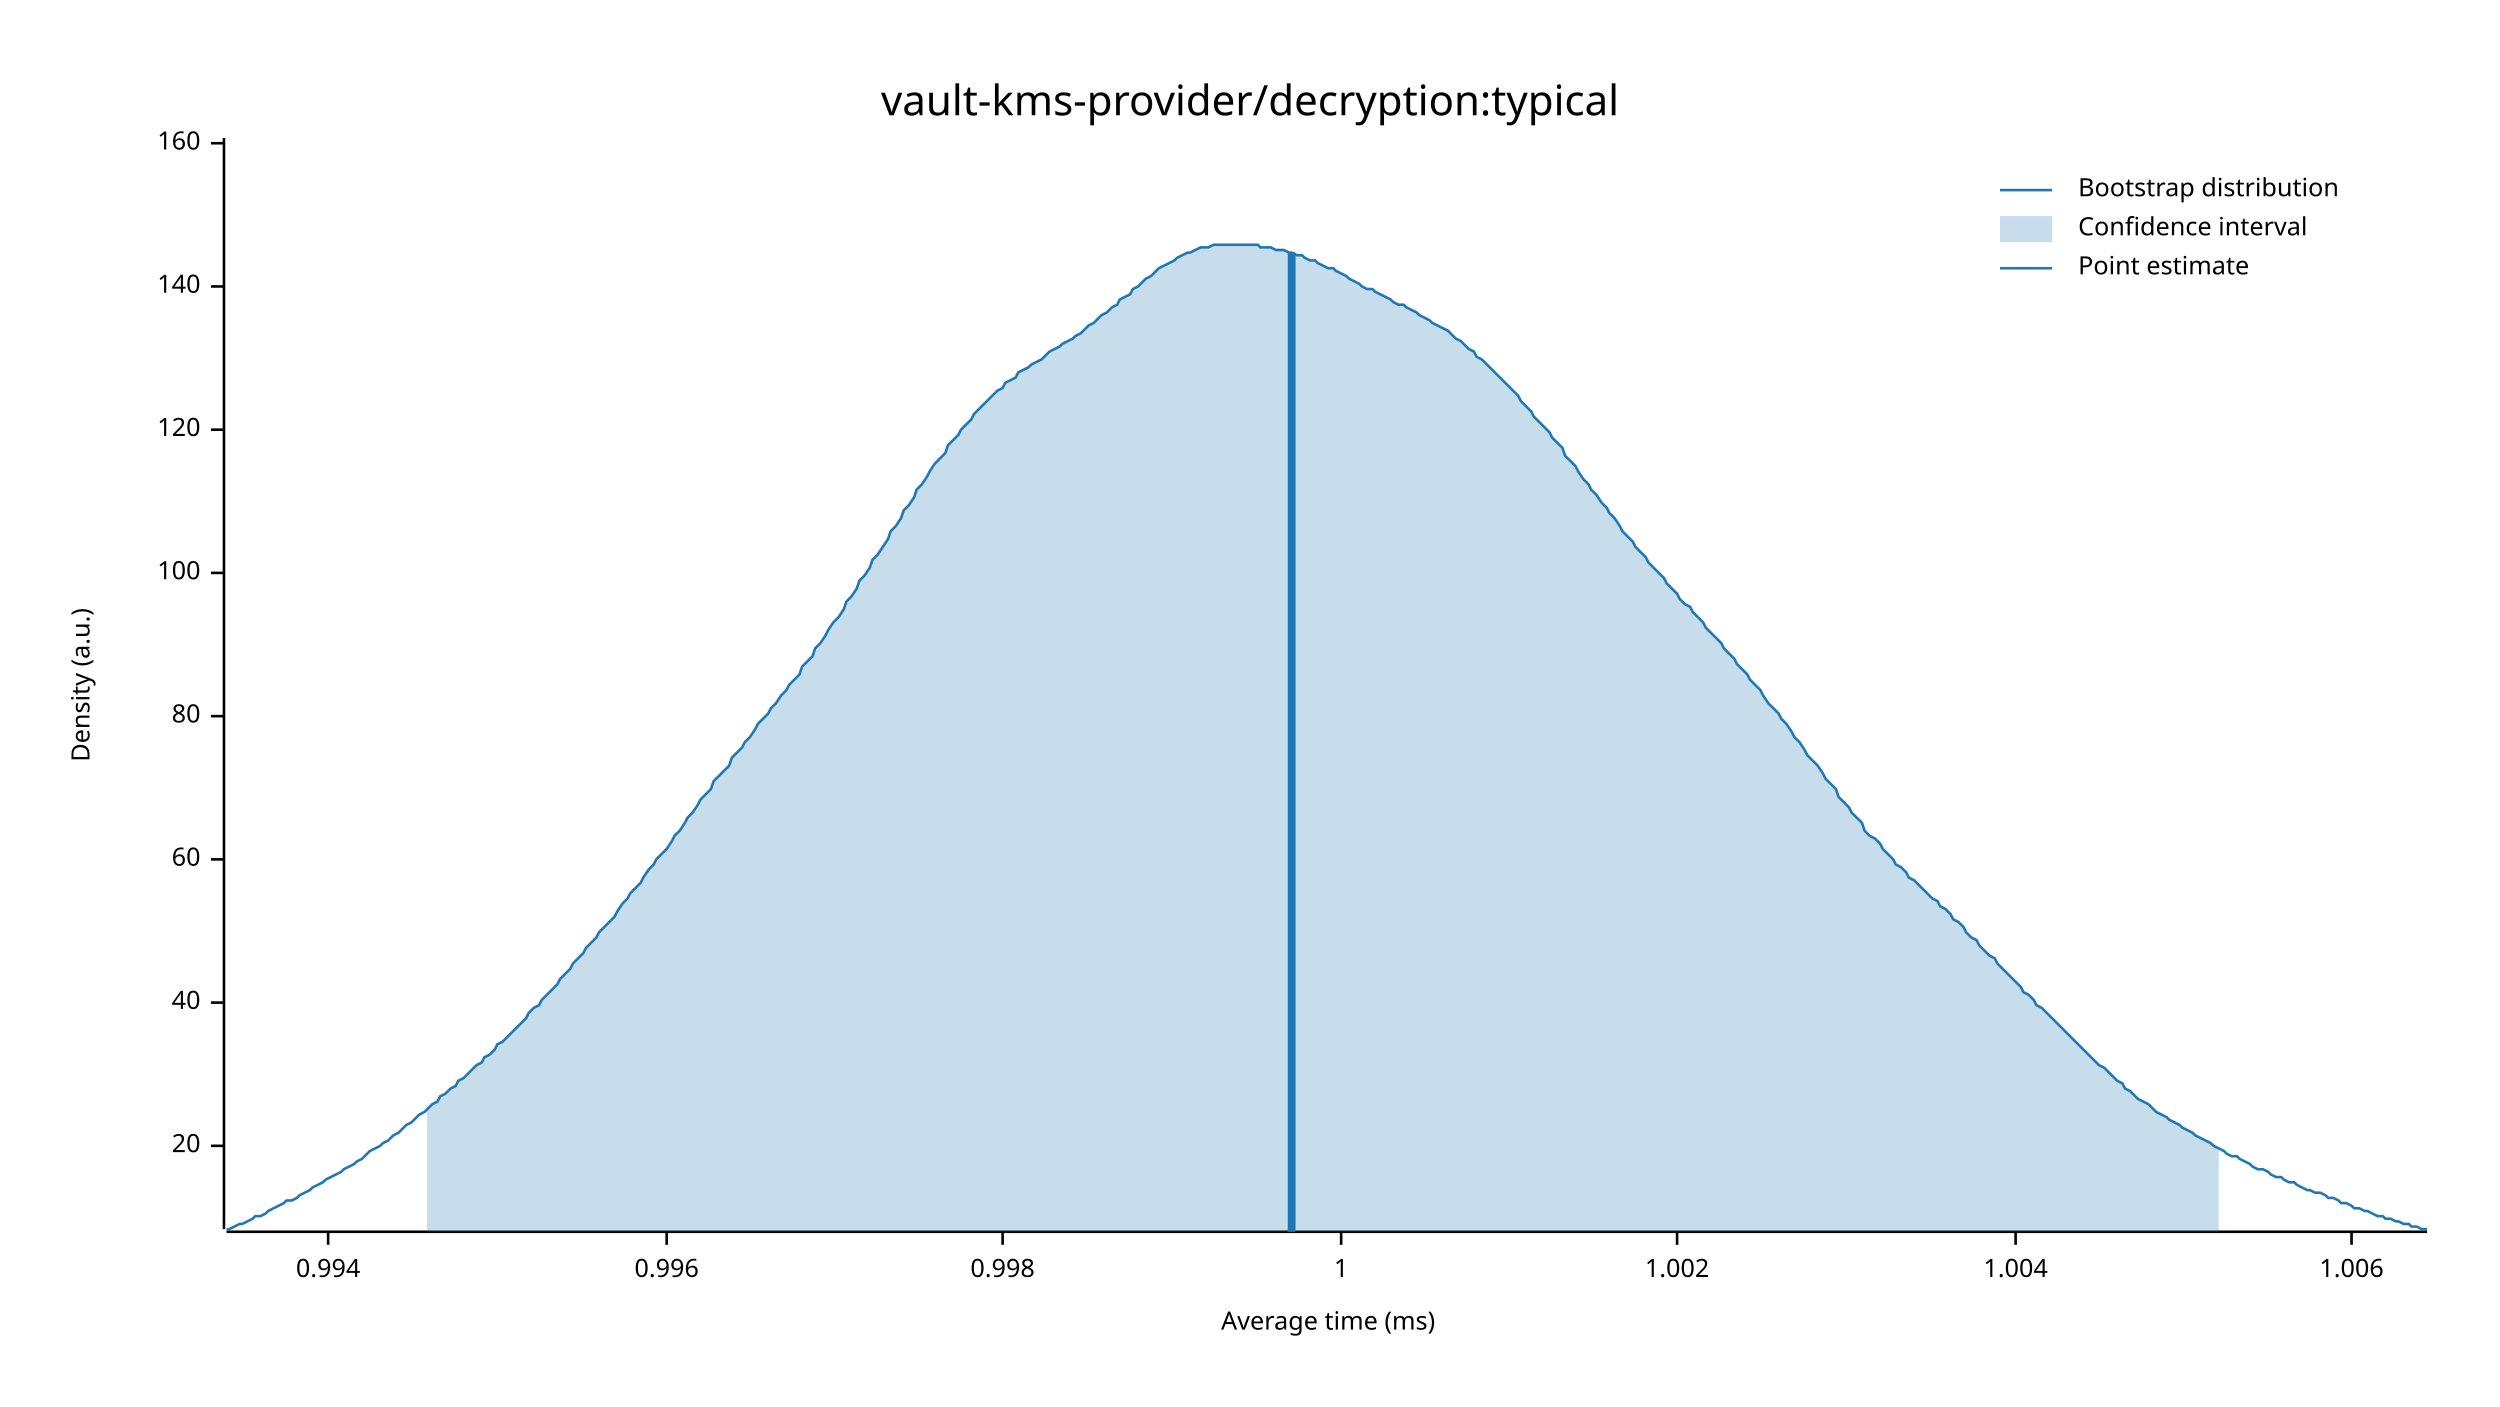
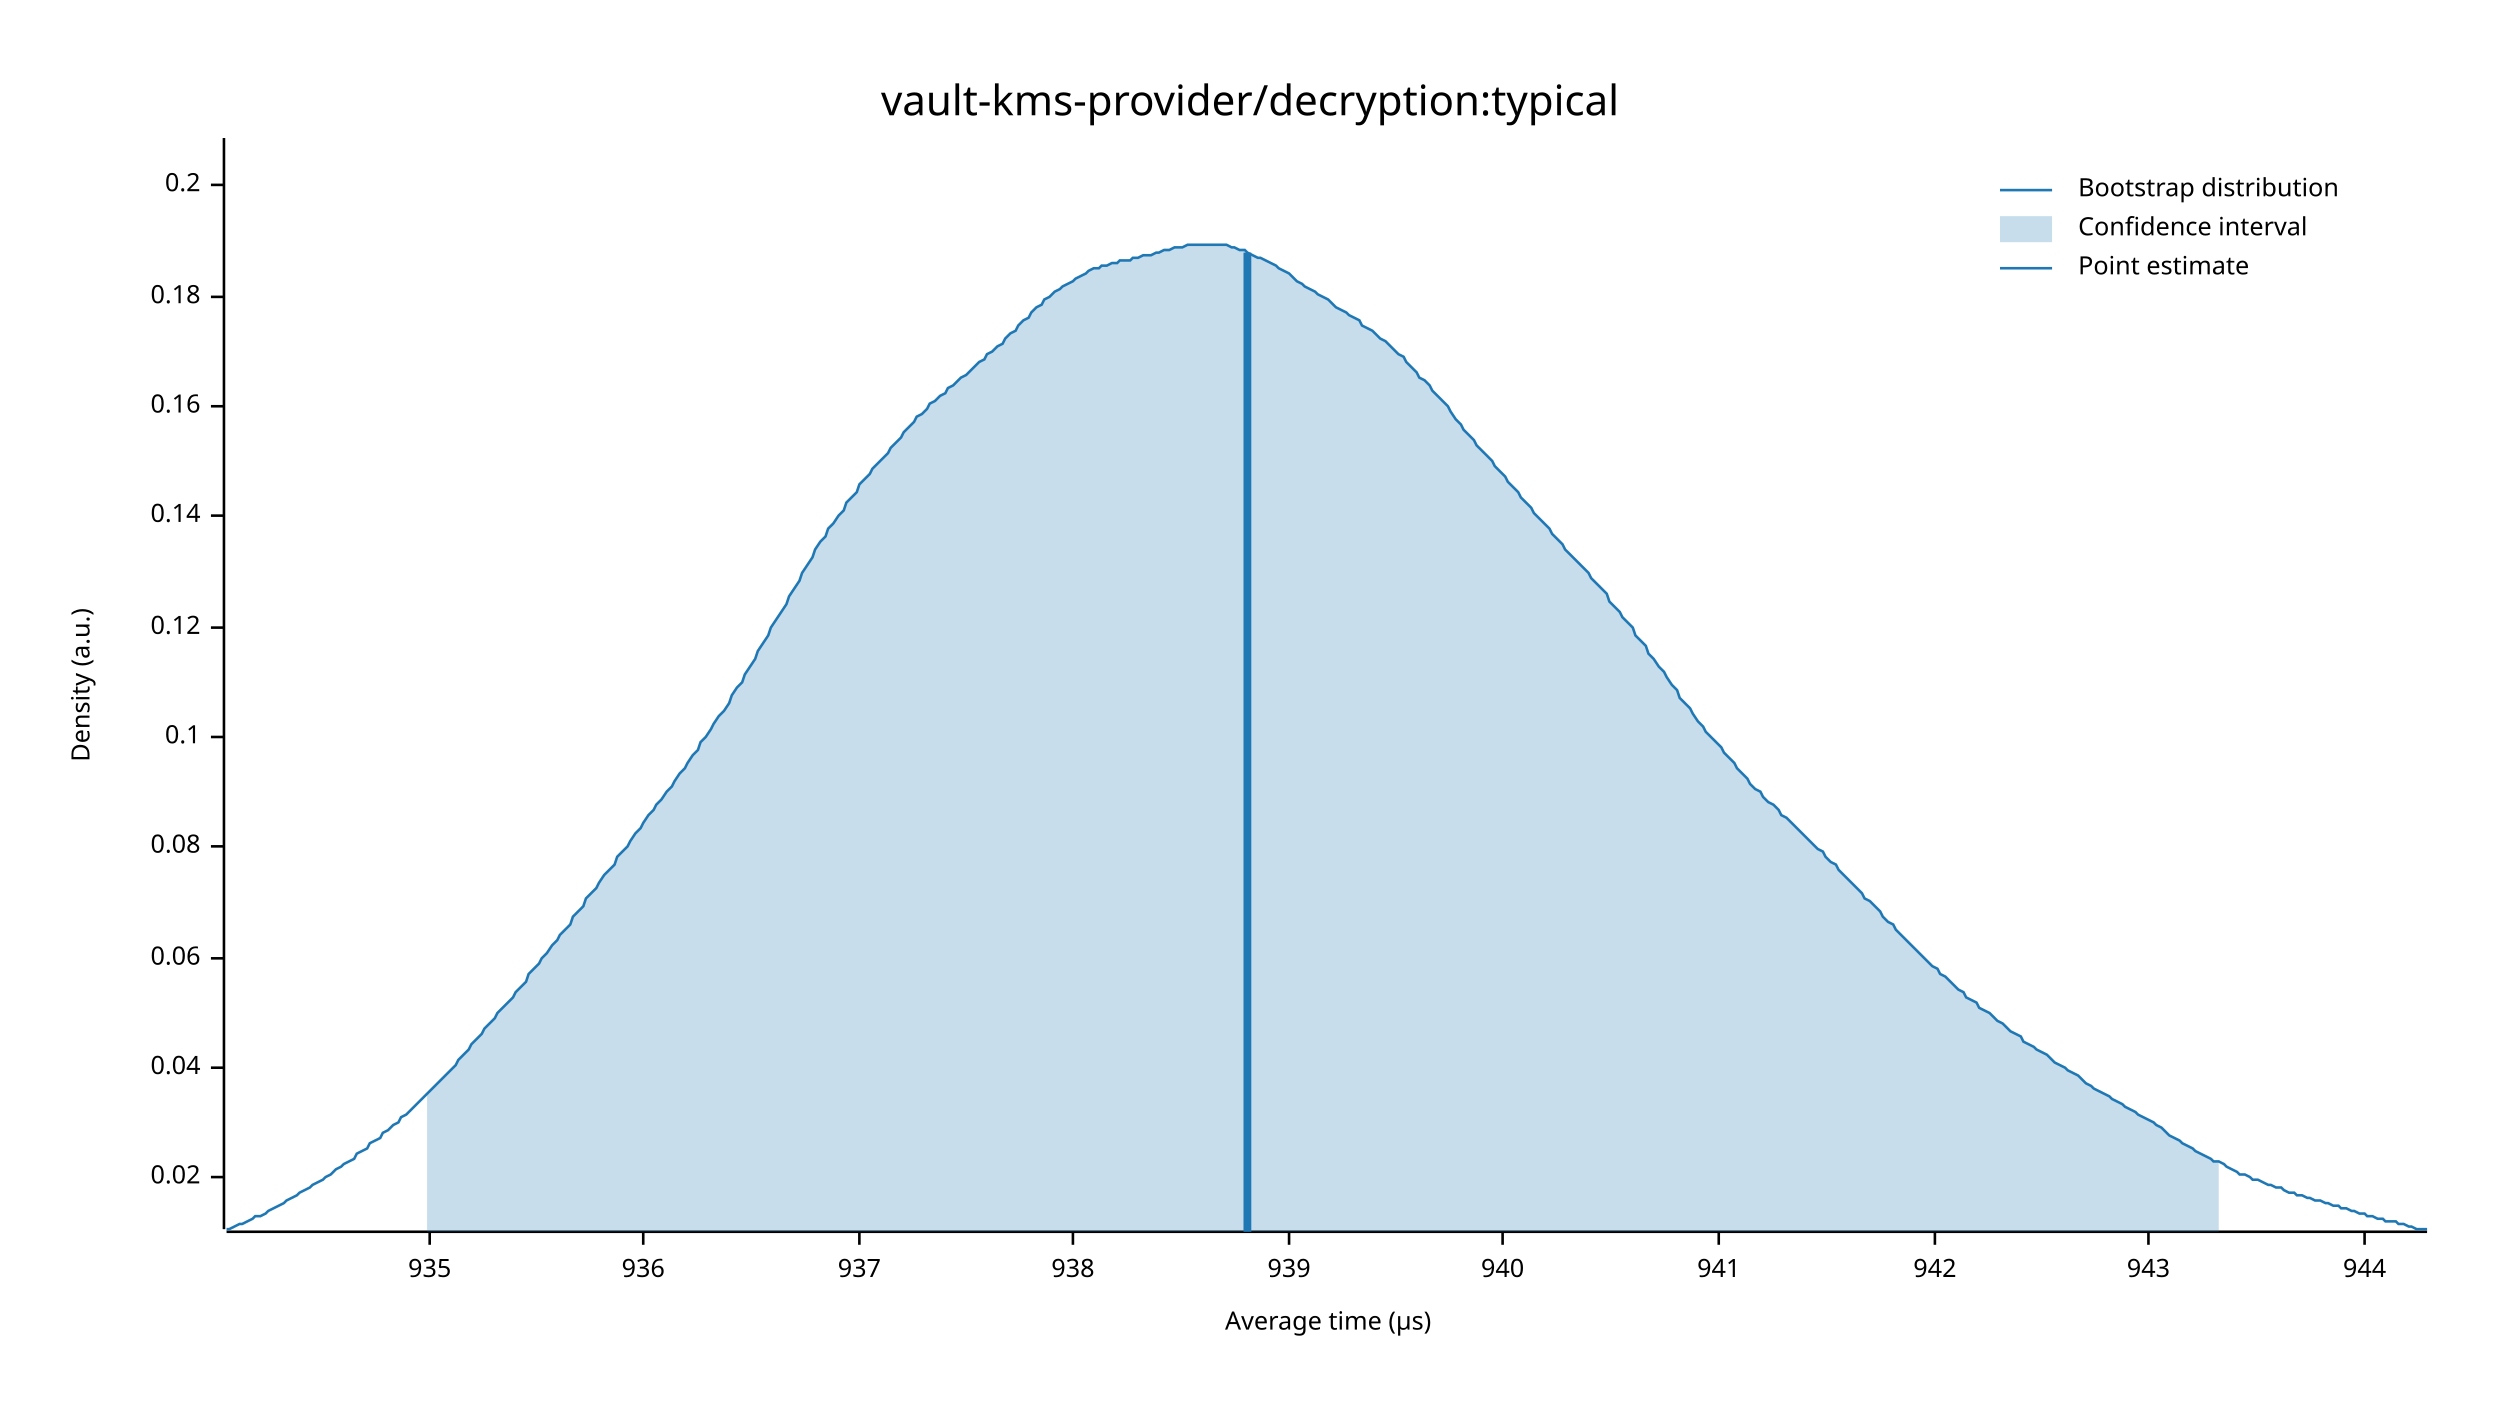
<svg xmlns="http://www.w3.org/2000/svg" width="960" height="540" viewBox="0 0 960 540">
  <text x="480" y="32" dy="0.76em" text-anchor="middle" font-family="sans-serif" font-size="16.129" opacity="1" fill="#000000">
vault-kms-provider/decryption:typical
</text>
  <text x="27" y="263" dy="0.76em" text-anchor="middle" font-family="sans-serif" font-size="9.677" opacity="1" fill="#000000" transform="rotate(270, 27, 263)">
Density (a.u.)
</text>
  <text x="510" y="513" dy="-0.5ex" text-anchor="middle" font-family="sans-serif" font-size="9.677" opacity="1" fill="#000000">
- Average time (ms)
+ Average time (µs)
</text>
  <polyline fill="none" opacity="1" stroke="#000000" stroke-width="1" points="86,53 86,472 " />
-   <text x="77" y="440" dy="0.5ex" text-anchor="end" font-family="sans-serif" font-size="9.677" opacity="1" fill="#000000">
- 20
+   <text x="77" y="452" dy="0.5ex" text-anchor="end" font-family="sans-serif" font-size="9.677" opacity="1" fill="#000000">
+ 0.02
</text>
-   <polyline fill="none" opacity="1" stroke="#000000" stroke-width="1" points="81,440 86,440 " />
-   <text x="77" y="385" dy="0.5ex" text-anchor="end" font-family="sans-serif" font-size="9.677" opacity="1" fill="#000000">
- 40
+   <polyline fill="none" opacity="1" stroke="#000000" stroke-width="1" points="81,452 86,452 " />
+   <text x="77" y="410" dy="0.5ex" text-anchor="end" font-family="sans-serif" font-size="9.677" opacity="1" fill="#000000">
+ 0.04
</text>
-   <polyline fill="none" opacity="1" stroke="#000000" stroke-width="1" points="81,385 86,385 " />
-   <text x="77" y="330" dy="0.5ex" text-anchor="end" font-family="sans-serif" font-size="9.677" opacity="1" fill="#000000">
- 60
+   <polyline fill="none" opacity="1" stroke="#000000" stroke-width="1" points="81,410 86,410 " />
+   <text x="77" y="368" dy="0.5ex" text-anchor="end" font-family="sans-serif" font-size="9.677" opacity="1" fill="#000000">
+ 0.06
</text>
-   <polyline fill="none" opacity="1" stroke="#000000" stroke-width="1" points="81,330 86,330 " />
-   <text x="77" y="275" dy="0.5ex" text-anchor="end" font-family="sans-serif" font-size="9.677" opacity="1" fill="#000000">
- 80
+   <polyline fill="none" opacity="1" stroke="#000000" stroke-width="1" points="81,368 86,368 " />
+   <text x="77" y="325" dy="0.5ex" text-anchor="end" font-family="sans-serif" font-size="9.677" opacity="1" fill="#000000">
+ 0.08
</text>
-   <polyline fill="none" opacity="1" stroke="#000000" stroke-width="1" points="81,275 86,275 " />
-   <text x="77" y="220" dy="0.5ex" text-anchor="end" font-family="sans-serif" font-size="9.677" opacity="1" fill="#000000">
- 100
+   <polyline fill="none" opacity="1" stroke="#000000" stroke-width="1" points="81,325 86,325 " />
+   <text x="77" y="283" dy="0.5ex" text-anchor="end" font-family="sans-serif" font-size="9.677" opacity="1" fill="#000000">
+ 0.1
</text>
-   <polyline fill="none" opacity="1" stroke="#000000" stroke-width="1" points="81,220 86,220 " />
-   <text x="77" y="165" dy="0.5ex" text-anchor="end" font-family="sans-serif" font-size="9.677" opacity="1" fill="#000000">
- 120
+   <polyline fill="none" opacity="1" stroke="#000000" stroke-width="1" points="81,283 86,283 " />
+   <text x="77" y="241" dy="0.5ex" text-anchor="end" font-family="sans-serif" font-size="9.677" opacity="1" fill="#000000">
+ 0.12
</text>
-   <polyline fill="none" opacity="1" stroke="#000000" stroke-width="1" points="81,165 86,165 " />
-   <text x="77" y="110" dy="0.5ex" text-anchor="end" font-family="sans-serif" font-size="9.677" opacity="1" fill="#000000">
- 140
+   <polyline fill="none" opacity="1" stroke="#000000" stroke-width="1" points="81,241 86,241 " />
+   <text x="77" y="198" dy="0.5ex" text-anchor="end" font-family="sans-serif" font-size="9.677" opacity="1" fill="#000000">
+ 0.14
</text>
-   <polyline fill="none" opacity="1" stroke="#000000" stroke-width="1" points="81,110 86,110 " />
-   <text x="77" y="55" dy="0.5ex" text-anchor="end" font-family="sans-serif" font-size="9.677" opacity="1" fill="#000000">
- 160
+   <polyline fill="none" opacity="1" stroke="#000000" stroke-width="1" points="81,198 86,198 " />
+   <text x="77" y="156" dy="0.5ex" text-anchor="end" font-family="sans-serif" font-size="9.677" opacity="1" fill="#000000">
+ 0.16
</text>
-   <polyline fill="none" opacity="1" stroke="#000000" stroke-width="1" points="81,55 86,55 " />
+   <polyline fill="none" opacity="1" stroke="#000000" stroke-width="1" points="81,156 86,156 " />
+   <text x="77" y="114" dy="0.5ex" text-anchor="end" font-family="sans-serif" font-size="9.677" opacity="1" fill="#000000">
+ 0.18
+ </text>
+   <polyline fill="none" opacity="1" stroke="#000000" stroke-width="1" points="81,114 86,114 " />
+   <text x="77" y="71" dy="0.5ex" text-anchor="end" font-family="sans-serif" font-size="9.677" opacity="1" fill="#000000">
+ 0.2
+ </text>
+   <polyline fill="none" opacity="1" stroke="#000000" stroke-width="1" points="81,71 86,71 " />
  <polyline fill="none" opacity="1" stroke="#000000" stroke-width="1" points="87,473 932,473 " />
-   <text x="126" y="483" dy="0.76em" text-anchor="middle" font-family="sans-serif" font-size="9.677" opacity="1" fill="#000000">
- 0.994
+   <text x="165" y="483" dy="0.76em" text-anchor="middle" font-family="sans-serif" font-size="9.677" opacity="1" fill="#000000">
+ 935
</text>
-   <polyline fill="none" opacity="1" stroke="#000000" stroke-width="1" points="126,473 126,478 " />
-   <text x="256" y="483" dy="0.76em" text-anchor="middle" font-family="sans-serif" font-size="9.677" opacity="1" fill="#000000">
- 0.996
+   <polyline fill="none" opacity="1" stroke="#000000" stroke-width="1" points="165,473 165,478 " />
+   <text x="247" y="483" dy="0.76em" text-anchor="middle" font-family="sans-serif" font-size="9.677" opacity="1" fill="#000000">
+ 936
</text>
-   <polyline fill="none" opacity="1" stroke="#000000" stroke-width="1" points="256,473 256,478 " />
-   <text x="385" y="483" dy="0.76em" text-anchor="middle" font-family="sans-serif" font-size="9.677" opacity="1" fill="#000000">
- 0.998
+   <polyline fill="none" opacity="1" stroke="#000000" stroke-width="1" points="247,473 247,478 " />
+   <text x="330" y="483" dy="0.76em" text-anchor="middle" font-family="sans-serif" font-size="9.677" opacity="1" fill="#000000">
+ 937
</text>
-   <polyline fill="none" opacity="1" stroke="#000000" stroke-width="1" points="385,473 385,478 " />
-   <text x="515" y="483" dy="0.76em" text-anchor="middle" font-family="sans-serif" font-size="9.677" opacity="1" fill="#000000">
- 1
+   <polyline fill="none" opacity="1" stroke="#000000" stroke-width="1" points="330,473 330,478 " />
+   <text x="412" y="483" dy="0.76em" text-anchor="middle" font-family="sans-serif" font-size="9.677" opacity="1" fill="#000000">
+ 938
</text>
-   <polyline fill="none" opacity="1" stroke="#000000" stroke-width="1" points="515,473 515,478 " />
-   <text x="644" y="483" dy="0.76em" text-anchor="middle" font-family="sans-serif" font-size="9.677" opacity="1" fill="#000000">
- 1.002
+   <polyline fill="none" opacity="1" stroke="#000000" stroke-width="1" points="412,473 412,478 " />
+   <text x="495" y="483" dy="0.76em" text-anchor="middle" font-family="sans-serif" font-size="9.677" opacity="1" fill="#000000">
+ 939
</text>
-   <polyline fill="none" opacity="1" stroke="#000000" stroke-width="1" points="644,473 644,478 " />
-   <text x="774" y="483" dy="0.76em" text-anchor="middle" font-family="sans-serif" font-size="9.677" opacity="1" fill="#000000">
- 1.004
+   <polyline fill="none" opacity="1" stroke="#000000" stroke-width="1" points="495,473 495,478 " />
+   <text x="577" y="483" dy="0.76em" text-anchor="middle" font-family="sans-serif" font-size="9.677" opacity="1" fill="#000000">
+ 940
</text>
-   <polyline fill="none" opacity="1" stroke="#000000" stroke-width="1" points="774,473 774,478 " />
-   <text x="903" y="483" dy="0.76em" text-anchor="middle" font-family="sans-serif" font-size="9.677" opacity="1" fill="#000000">
- 1.006
+   <polyline fill="none" opacity="1" stroke="#000000" stroke-width="1" points="577,473 577,478 " />
+   <text x="660" y="483" dy="0.76em" text-anchor="middle" font-family="sans-serif" font-size="9.677" opacity="1" fill="#000000">
+ 941
</text>
-   <polyline fill="none" opacity="1" stroke="#000000" stroke-width="1" points="903,473 903,478 " />
-   <polyline fill="none" opacity="1" stroke="#1F78B4" stroke-width="1" points="87,472 88,472 90,471 92,470 93,470 95,469 97,468 98,467 100,467 102,466 103,465 105,464 107,463 109,462 110,461 112,461 114,460 115,459 117,458 119,457 120,456 122,455 124,454 125,453 127,452 129,451 131,450 132,449 134,448 136,447 137,446 139,445 141,443 142,442 144,441 146,440 147,439 149,438 151,436 153,435 154,434 156,432 158,431 159,430 161,428 163,427 164,426 166,424 168,423 169,421 171,420 173,418 175,417 176,415 178,414 180,412 181,411 183,409 185,408 186,406 188,405 190,403 191,401 193,400 195,398 197,396 198,395 200,393 202,391 203,389 205,387 207,386 208,384 210,382 212,380 214,378 215,376 217,374 219,372 220,370 222,368 224,366 225,364 227,362 229,360 230,358 232,356 234,354 236,352 237,350 239,347 241,345 242,343 244,341 246,339 247,337 249,334 251,332 252,330 254,328 256,326 258,323 259,321 261,319 263,316 264,314 266,312 268,309 269,307 271,305 273,303 274,300 276,298 278,296 280,294 281,291 283,289 285,287 286,285 288,283 290,280 291,278 293,276 295,274 296,272 298,270 300,267 302,265 303,263 305,261 307,259 308,256 310,254 312,252 313,249 315,247 317,244 318,242 320,239 322,237 324,234 325,231 327,229 329,226 330,223 332,221 334,218 335,215 337,213 339,210 341,207 342,204 344,202 346,199 347,196 349,194 351,191 352,188 354,186 356,183 357,181 359,178 361,176 363,174 364,171 366,169 368,167 369,165 371,163 373,161 374,159 376,157 378,155 379,154 381,152 383,150 385,149 386,147 388,146 390,145 391,143 393,142 395,141 396,140 398,139 400,138 401,137 403,135 405,134 407,133 408,132 410,131 412,130 413,129 415,128 417,126 418,125 420,124 422,122 423,121 425,120 427,118 429,117 430,115 432,114 434,113 435,111 437,110 439,108 440,107 442,106 444,104 445,103 447,102 449,101 451,100 452,99 454,98 456,97 457,97 459,96 461,95 462,95 464,95 466,94 468,94 469,94 471,94 473,94 474,94 476,94 478,94 479,94 481,94 483,94 484,95 486,95 488,95 490,96 491,96 493,96 495,97 496,97 498,98 500,98 501,99 503,100 505,100 506,101 508,102 510,103 512,103 513,104 515,105 517,106 518,107 520,108 522,109 523,110 525,111 527,111 528,112 530,113 532,114 534,115 535,116 537,117 539,117 540,118 542,119 544,120 545,121 547,122 549,123 550,124 552,125 554,126 556,127 557,128 559,130 561,131 562,132 564,134 566,135 567,137 569,138 571,140 573,142 574,143 576,145 578,147 579,148 581,150 583,152 584,154 586,156 588,158 589,160 591,162 593,164 595,166 596,168 598,170 600,172 601,175 603,177 605,179 606,181 608,184 610,186 611,188 613,190 615,193 617,195 618,197 620,199 622,202 623,204 625,206 627,208 628,210 630,212 632,214 633,216 635,218 637,220 639,222 640,224 642,226 644,228 645,230 647,232 649,233 650,235 652,237 654,239 655,241 657,243 659,245 661,247 662,249 664,251 666,253 667,255 669,257 671,259 672,261 674,263 676,265 677,267 679,270 681,272 683,274 684,276 686,278 688,281 689,283 691,285 693,288 694,290 696,292 698,294 700,297 701,299 703,301 705,303 706,306 708,308 710,310 711,312 713,314 715,316 716,319 718,321 720,322 722,324 723,326 725,328 727,330 728,332 730,333 732,335 733,337 735,338 737,340 738,341 740,343 742,345 744,346 745,348 747,349 749,351 750,353 752,354 754,356 755,358 757,360 759,361 760,363 762,365 764,367 766,368 767,370 769,372 771,374 772,375 774,377 776,379 777,381 779,382 781,384 782,386 784,387 786,389 788,391 789,392 791,394 793,396 794,397 796,399 798,401 799,402 801,404 803,406 804,407 806,409 808,410 810,412 811,413 813,415 815,416 816,418 818,419 820,421 821,422 823,423 825,424 827,426 828,427 830,428 832,429 833,430 835,431 837,432 838,433 840,434 842,435 843,436 845,437 847,438 849,439 850,440 852,441 854,442 855,443 857,444 859,444 860,445 862,446 864,447 865,448 867,449 869,449 871,450 872,451 874,452 876,452 877,453 879,454 881,454 882,455 884,456 886,457 887,457 889,458 891,458 893,459 894,460 896,460 898,461 899,462 901,462 903,463 904,464 906,464 908,465 909,465 911,466 913,467 915,467 916,468 918,468 920,469 921,469 923,470 925,470 926,471 928,471 930,472 932,472 " />
-   <polygon opacity="0.25" fill="#1F78B4" points="164,426 166,424 168,423 169,421 171,420 173,418 175,417 176,415 178,414 180,412 181,411 183,409 185,408 186,406 188,405 190,403 191,401 193,400 195,398 197,396 198,395 200,393 202,391 203,389 205,387 207,386 208,384 210,382 212,380 214,378 215,376 217,374 219,372 220,370 222,368 224,366 225,364 227,362 229,360 230,358 232,356 234,354 236,352 237,350 239,347 241,345 242,343 244,341 246,339 247,337 249,334 251,332 252,330 254,328 256,326 258,323 259,321 261,319 263,316 264,314 266,312 268,309 269,307 271,305 273,303 274,300 276,298 278,296 280,294 281,291 283,289 285,287 286,285 288,283 290,280 291,278 293,276 295,274 296,272 298,270 300,267 302,265 303,263 305,261 307,259 308,256 310,254 312,252 313,249 315,247 317,244 318,242 320,239 322,237 324,234 325,231 327,229 329,226 330,223 332,221 334,218 335,215 337,213 339,210 341,207 342,204 344,202 346,199 347,196 349,194 351,191 352,188 354,186 356,183 357,181 359,178 361,176 363,174 364,171 366,169 368,167 369,165 371,163 373,161 374,159 376,157 378,155 379,154 381,152 383,150 385,149 386,147 388,146 390,145 391,143 393,142 395,141 396,140 398,139 400,138 401,137 403,135 405,134 407,133 408,132 410,131 412,130 413,129 415,128 417,126 418,125 420,124 422,122 423,121 425,120 427,118 429,117 430,115 432,114 434,113 435,111 437,110 439,108 440,107 442,106 444,104 445,103 447,102 449,101 451,100 452,99 454,98 456,97 457,97 459,96 461,95 462,95 464,95 466,94 468,94 469,94 471,94 473,94 474,94 476,94 478,94 479,94 481,94 483,94 484,95 486,95 488,95 490,96 491,96 493,96 495,97 496,97 498,98 500,98 501,99 503,100 505,100 506,101 508,102 510,103 512,103 513,104 515,105 517,106 518,107 520,108 522,109 523,110 525,111 527,111 528,112 530,113 532,114 534,115 535,116 537,117 539,117 540,118 542,119 544,120 545,121 547,122 549,123 550,124 552,125 554,126 556,127 557,128 559,130 561,131 562,132 564,134 566,135 567,137 569,138 571,140 573,142 574,143 576,145 578,147 579,148 581,150 583,152 584,154 586,156 588,158 589,160 591,162 593,164 595,166 596,168 598,170 600,172 601,175 603,177 605,179 606,181 608,184 610,186 611,188 613,190 615,193 617,195 618,197 620,199 622,202 623,204 625,206 627,208 628,210 630,212 632,214 633,216 635,218 637,220 639,222 640,224 642,226 644,228 645,230 647,232 649,233 650,235 652,237 654,239 655,241 657,243 659,245 661,247 662,249 664,251 666,253 667,255 669,257 671,259 672,261 674,263 676,265 677,267 679,270 681,272 683,274 684,276 686,278 688,281 689,283 691,285 693,288 694,290 696,292 698,294 700,297 701,299 703,301 705,303 706,306 708,308 710,310 711,312 713,314 715,316 716,319 718,321 720,322 722,324 723,326 725,328 727,330 728,332 730,333 732,335 733,337 735,338 737,340 738,341 740,343 742,345 744,346 745,348 747,349 749,351 750,353 752,354 754,356 755,358 757,360 759,361 760,363 762,365 764,367 766,368 767,370 769,372 771,374 772,375 774,377 776,379 777,381 779,382 781,384 782,386 784,387 786,389 788,391 789,392 791,394 793,396 794,397 796,399 798,401 799,402 801,404 803,406 804,407 806,409 808,410 810,412 811,413 813,415 815,416 816,418 818,419 820,421 821,422 823,423 825,424 827,426 828,427 830,428 832,429 833,430 835,431 837,432 838,433 840,434 842,435 843,436 845,437 847,438 849,439 850,440 852,441 852,473 164,473 " />
-   <polyline fill="none" opacity="1" stroke="#1F78B4" stroke-width="3" points="496,473 496,97 " />
+   <polyline fill="none" opacity="1" stroke="#000000" stroke-width="1" points="660,473 660,478 " />
+   <text x="743" y="483" dy="0.76em" text-anchor="middle" font-family="sans-serif" font-size="9.677" opacity="1" fill="#000000">
+ 942
+ </text>
+   <polyline fill="none" opacity="1" stroke="#000000" stroke-width="1" points="743,473 743,478 " />
+   <text x="825" y="483" dy="0.76em" text-anchor="middle" font-family="sans-serif" font-size="9.677" opacity="1" fill="#000000">
+ 943
+ </text>
+   <polyline fill="none" opacity="1" stroke="#000000" stroke-width="1" points="825,473 825,478 " />
+   <text x="908" y="483" dy="0.76em" text-anchor="middle" font-family="sans-serif" font-size="9.677" opacity="1" fill="#000000">
+ 944
+ </text>
+   <polyline fill="none" opacity="1" stroke="#000000" stroke-width="1" points="908,473 908,478 " />
+   <polyline fill="none" opacity="1" stroke="#1F78B4" stroke-width="1" points="87,472 88,472 90,471 92,470 93,470 95,469 97,468 98,467 100,467 102,466 103,465 105,464 107,463 109,462 110,461 112,460 114,459 115,458 117,457 119,456 120,455 122,454 124,453 125,452 127,451 129,449 131,448 132,447 134,446 136,445 137,443 139,442 141,441 142,439 144,438 146,437 147,435 149,434 151,432 153,431 154,429 156,428 158,426 159,425 161,423 163,421 164,420 166,418 168,416 169,415 171,413 173,411 175,409 176,407 178,405 180,403 181,401 183,399 185,397 186,395 188,393 190,391 191,389 193,387 195,385 197,383 198,381 200,379 202,377 203,374 205,372 207,370 208,368 210,366 212,363 214,361 215,359 217,357 219,355 220,352 222,350 224,348 225,345 227,343 229,341 230,339 232,336 234,334 236,332 237,329 239,327 241,325 242,323 244,320 246,318 247,316 249,313 251,311 252,309 254,307 256,304 258,302 259,300 261,297 263,295 264,293 266,290 268,288 269,285 271,283 273,280 274,278 276,275 278,273 280,270 281,267 283,264 285,262 286,259 288,256 290,253 291,250 293,247 295,244 296,241 298,238 300,235 302,232 303,229 305,226 307,223 308,220 310,217 312,214 313,211 315,208 317,206 318,203 320,201 322,198 324,196 325,193 327,191 329,189 330,186 332,184 334,182 335,180 337,178 339,176 341,174 342,172 344,170 346,168 347,166 349,164 351,162 352,160 354,159 356,157 357,155 359,154 361,152 363,151 364,149 366,148 368,146 369,145 371,144 373,142 374,141 376,139 378,138 379,136 381,135 383,133 385,132 386,130 388,128 390,127 391,125 393,123 395,122 396,120 398,118 400,117 401,115 403,114 405,112 407,111 408,110 410,109 412,108 413,107 415,106 417,105 418,104 420,103 422,103 423,102 425,102 427,101 429,101 430,100 432,100 434,100 435,99 437,99 439,98 440,98 442,98 444,97 445,97 447,96 449,96 451,95 452,95 454,95 456,94 457,94 459,94 461,94 462,94 464,94 466,94 468,94 469,94 471,94 473,95 474,95 476,96 478,96 479,97 481,98 483,99 484,99 486,100 488,101 490,102 491,103 493,104 495,105 496,106 498,108 500,109 501,110 503,111 505,112 506,113 508,114 510,115 512,117 513,118 515,119 517,120 518,121 520,122 522,123 523,125 525,126 527,127 528,128 530,130 532,131 534,133 535,134 537,136 539,137 540,139 542,141 544,143 545,145 547,146 549,148 550,150 552,152 554,154 556,156 557,158 559,161 561,163 562,165 564,167 566,169 567,171 569,173 571,175 573,177 574,179 576,181 578,183 579,185 581,187 583,189 584,191 586,193 588,195 589,197 591,199 593,201 595,203 596,205 598,207 600,209 601,211 603,213 605,215 606,216 608,218 610,220 611,222 613,224 615,226 617,228 618,231 620,233 622,235 623,237 625,239 627,241 628,244 630,246 632,248 633,251 635,253 637,256 639,258 640,260 642,263 644,265 645,268 647,270 649,272 650,274 652,277 654,279 655,281 657,283 659,285 661,287 662,289 664,291 666,293 667,295 669,297 671,299 672,301 674,303 676,304 677,306 679,308 681,309 683,311 684,313 686,314 688,316 689,317 691,319 693,321 694,322 696,324 698,326 700,327 701,329 703,331 705,332 706,334 708,336 710,338 711,339 713,341 715,343 716,345 718,346 720,348 722,350 723,352 725,354 727,355 728,357 730,359 732,361 733,362 735,364 737,366 738,367 740,369 742,371 744,372 745,374 747,375 749,377 750,378 752,380 754,381 755,383 757,384 759,385 760,387 762,388 764,389 766,391 767,392 769,393 771,395 772,396 774,397 776,398 777,400 779,401 781,402 782,403 784,404 786,405 788,407 789,408 791,409 793,410 794,411 796,412 798,413 799,414 801,416 803,417 804,418 806,419 808,420 810,421 811,422 813,423 815,424 816,425 818,426 820,427 821,428 823,429 825,430 827,431 828,432 830,433 832,435 833,436 835,437 837,438 838,439 840,440 842,441 843,442 845,443 847,444 849,445 850,446 852,446 854,447 855,448 857,449 859,450 860,451 862,451 864,452 865,453 867,453 869,454 871,455 872,455 874,456 876,456 877,457 879,458 881,458 882,459 884,459 886,460 887,460 889,461 891,461 893,462 894,462 896,463 898,463 899,464 901,464 903,465 904,465 906,466 908,466 909,467 911,467 913,468 915,468 916,469 918,469 920,469 921,470 923,470 925,471 926,471 928,472 930,472 932,472 " />
+   <polygon opacity="0.25" fill="#1F78B4" points="164,420 166,418 168,416 169,415 171,413 173,411 175,409 176,407 178,405 180,403 181,401 183,399 185,397 186,395 188,393 190,391 191,389 193,387 195,385 197,383 198,381 200,379 202,377 203,374 205,372 207,370 208,368 210,366 212,363 214,361 215,359 217,357 219,355 220,352 222,350 224,348 225,345 227,343 229,341 230,339 232,336 234,334 236,332 237,329 239,327 241,325 242,323 244,320 246,318 247,316 249,313 251,311 252,309 254,307 256,304 258,302 259,300 261,297 263,295 264,293 266,290 268,288 269,285 271,283 273,280 274,278 276,275 278,273 280,270 281,267 283,264 285,262 286,259 288,256 290,253 291,250 293,247 295,244 296,241 298,238 300,235 302,232 303,229 305,226 307,223 308,220 310,217 312,214 313,211 315,208 317,206 318,203 320,201 322,198 324,196 325,193 327,191 329,189 330,186 332,184 334,182 335,180 337,178 339,176 341,174 342,172 344,170 346,168 347,166 349,164 351,162 352,160 354,159 356,157 357,155 359,154 361,152 363,151 364,149 366,148 368,146 369,145 371,144 373,142 374,141 376,139 378,138 379,136 381,135 383,133 385,132 386,130 388,128 390,127 391,125 393,123 395,122 396,120 398,118 400,117 401,115 403,114 405,112 407,111 408,110 410,109 412,108 413,107 415,106 417,105 418,104 420,103 422,103 423,102 425,102 427,101 429,101 430,100 432,100 434,100 435,99 437,99 439,98 440,98 442,98 444,97 445,97 447,96 449,96 451,95 452,95 454,95 456,94 457,94 459,94 461,94 462,94 464,94 466,94 468,94 469,94 471,94 473,95 474,95 476,96 478,96 479,97 481,98 483,99 484,99 486,100 488,101 490,102 491,103 493,104 495,105 496,106 498,108 500,109 501,110 503,111 505,112 506,113 508,114 510,115 512,117 513,118 515,119 517,120 518,121 520,122 522,123 523,125 525,126 527,127 528,128 530,130 532,131 534,133 535,134 537,136 539,137 540,139 542,141 544,143 545,145 547,146 549,148 550,150 552,152 554,154 556,156 557,158 559,161 561,163 562,165 564,167 566,169 567,171 569,173 571,175 573,177 574,179 576,181 578,183 579,185 581,187 583,189 584,191 586,193 588,195 589,197 591,199 593,201 595,203 596,205 598,207 600,209 601,211 603,213 605,215 606,216 608,218 610,220 611,222 613,224 615,226 617,228 618,231 620,233 622,235 623,237 625,239 627,241 628,244 630,246 632,248 633,251 635,253 637,256 639,258 640,260 642,263 644,265 645,268 647,270 649,272 650,274 652,277 654,279 655,281 657,283 659,285 661,287 662,289 664,291 666,293 667,295 669,297 671,299 672,301 674,303 676,304 677,306 679,308 681,309 683,311 684,313 686,314 688,316 689,317 691,319 693,321 694,322 696,324 698,326 700,327 701,329 703,331 705,332 706,334 708,336 710,338 711,339 713,341 715,343 716,345 718,346 720,348 722,350 723,352 725,354 727,355 728,357 730,359 732,361 733,362 735,364 737,366 738,367 740,369 742,371 744,372 745,374 747,375 749,377 750,378 752,380 754,381 755,383 757,384 759,385 760,387 762,388 764,389 766,391 767,392 769,393 771,395 772,396 774,397 776,398 777,400 779,401 781,402 782,403 784,404 786,405 788,407 789,408 791,409 793,410 794,411 796,412 798,413 799,414 801,416 803,417 804,418 806,419 808,420 810,421 811,422 813,423 815,424 816,425 818,426 820,427 821,428 823,429 825,430 827,431 828,432 830,433 832,435 833,436 835,437 837,438 838,439 840,440 842,441 843,442 845,443 847,444 849,445 850,446 852,446 852,473 164,473 " />
+   <polyline fill="none" opacity="1" stroke="#1F78B4" stroke-width="3" points="479,473 479,97 " />
  <text x="798" y="68" dy="0.76em" text-anchor="start" font-family="sans-serif" font-size="9.677" opacity="1" fill="#000000">
Bootstrap distribution
</text>
  <text x="798" y="83" dy="0.76em" text-anchor="start" font-family="sans-serif" font-size="9.677" opacity="1" fill="#000000">
Confidence interval
</text>
  <text x="798" y="98" dy="0.76em" text-anchor="start" font-family="sans-serif" font-size="9.677" opacity="1" fill="#000000">
Point estimate
</text>
  <polyline fill="none" opacity="1" stroke="#1F78B4" stroke-width="1" points="768,73 788,73 " />
  <rect x="768" y="83" width="20" height="10" opacity="0.25" fill="#1F78B4" stroke="none" />
  <polyline fill="none" opacity="1" stroke="#1F78B4" stroke-width="1" points="768,103 788,103 " />
</svg>
